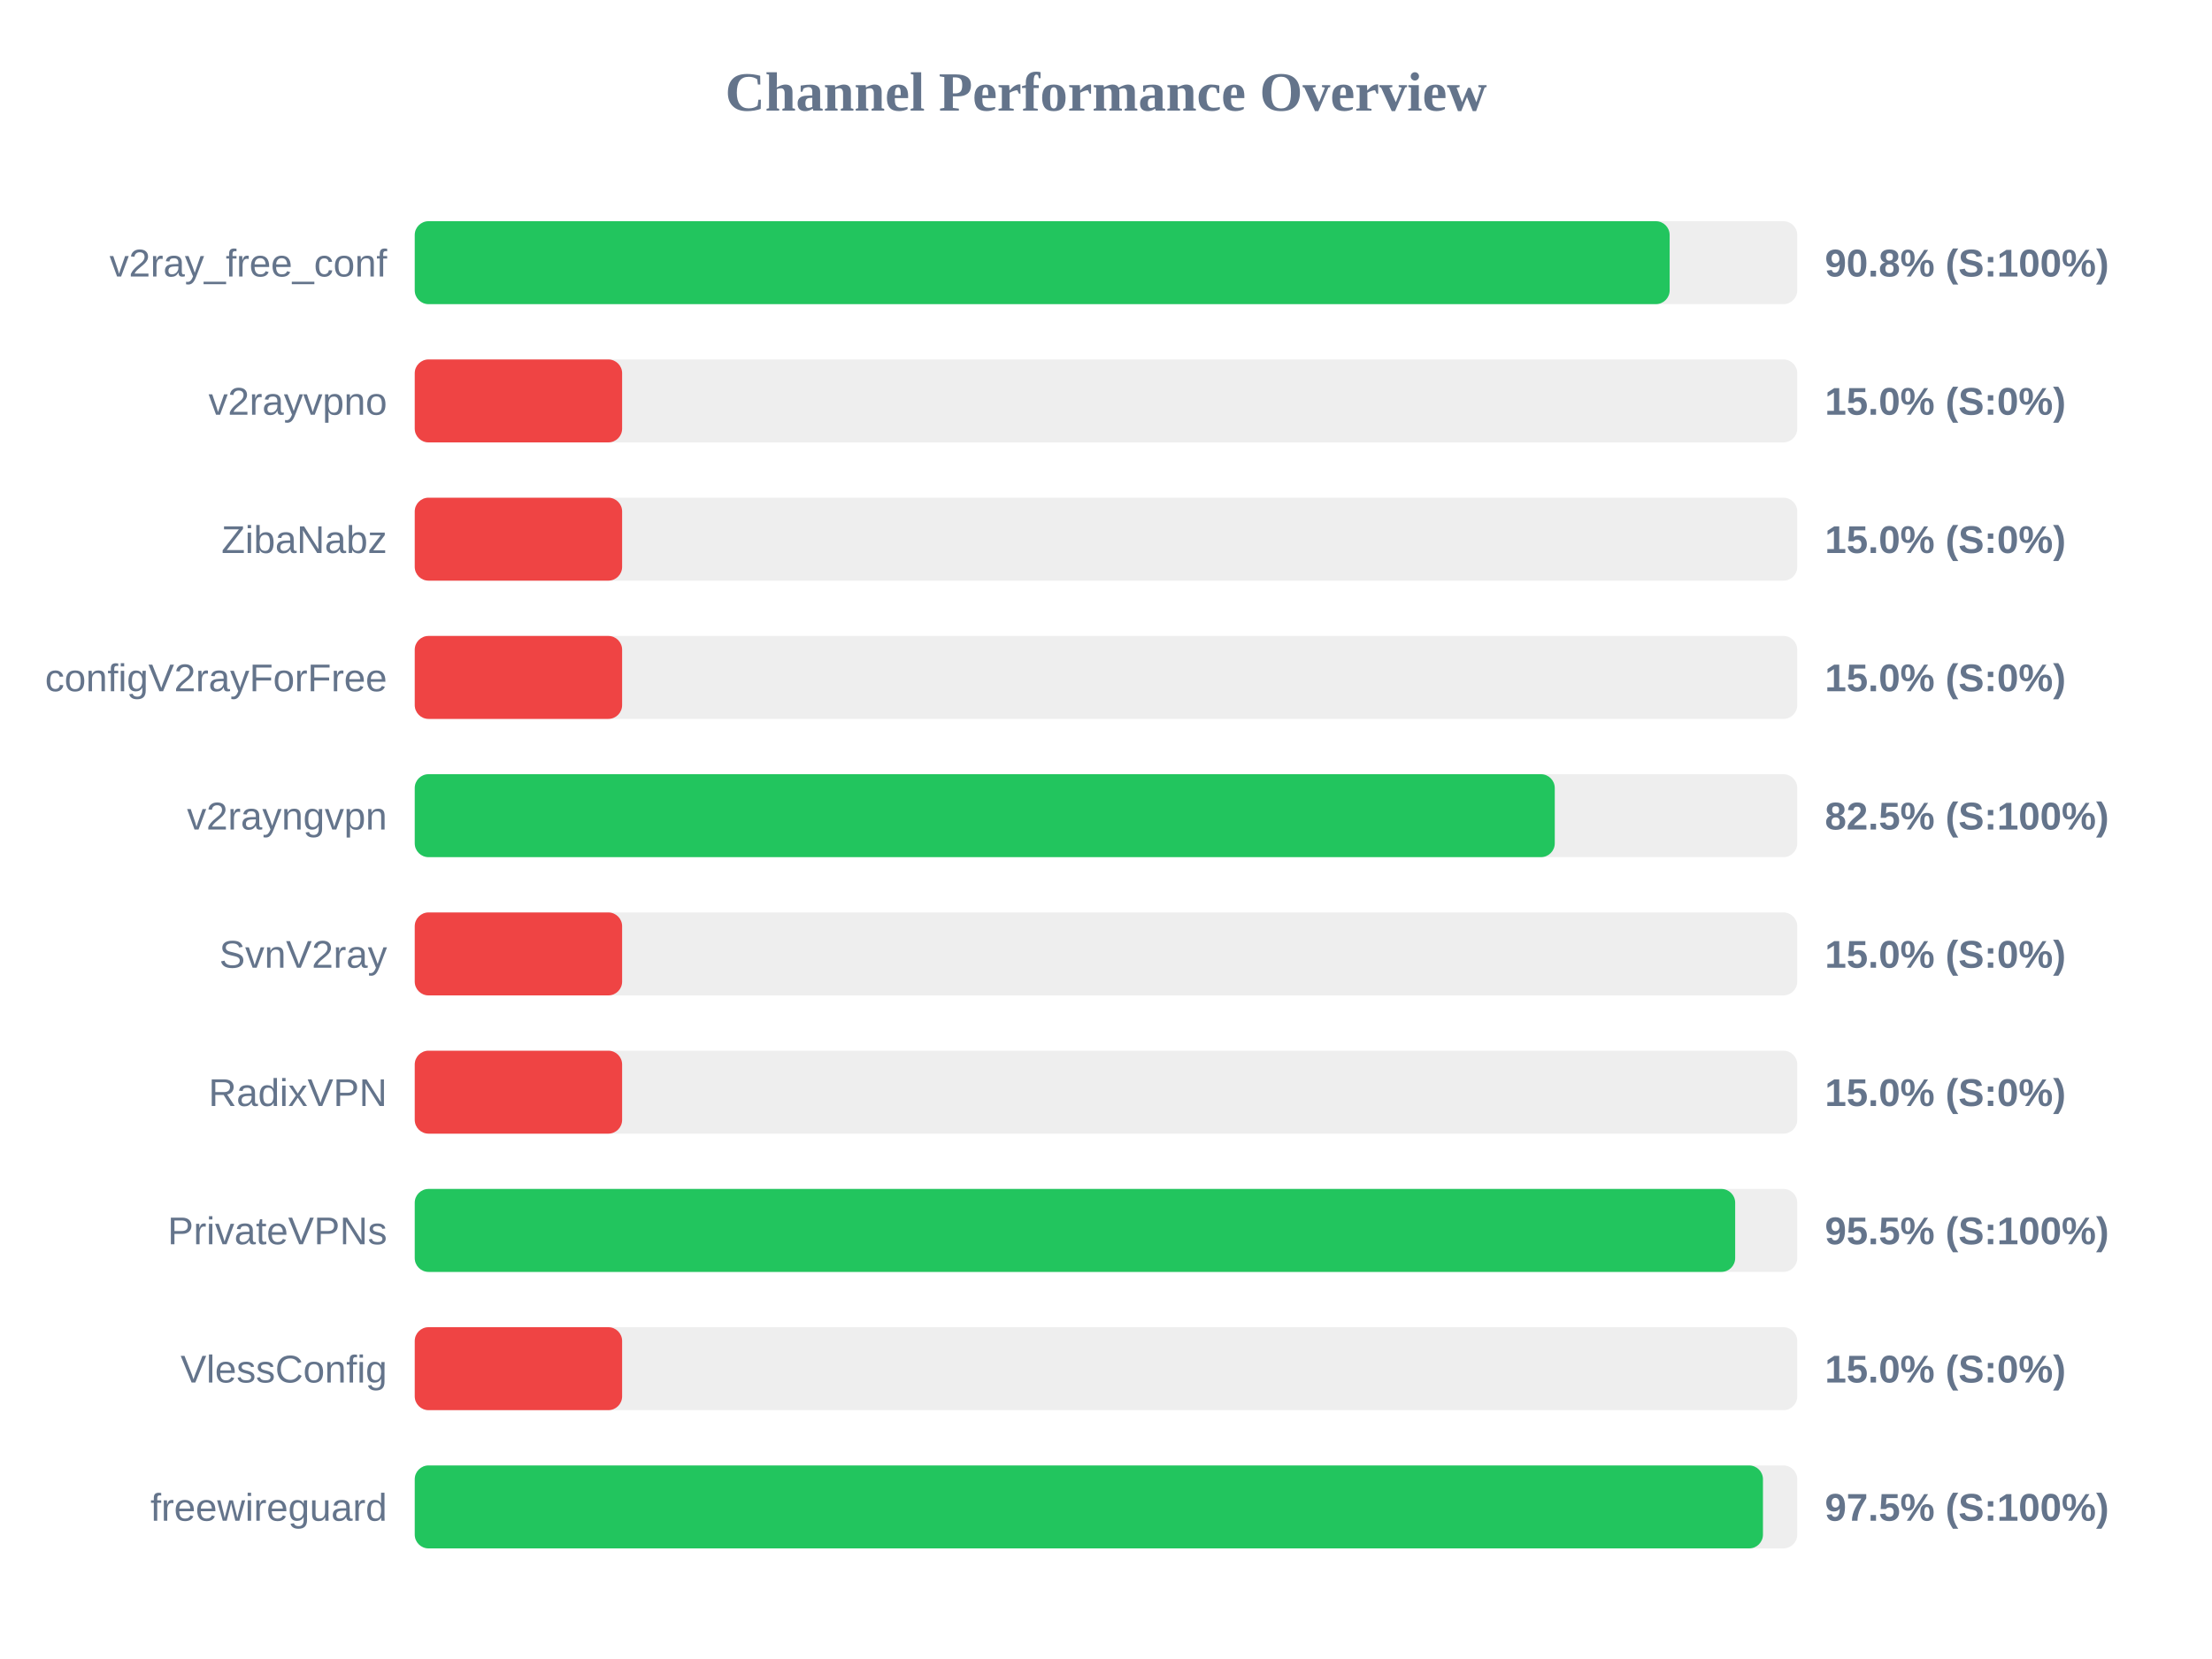
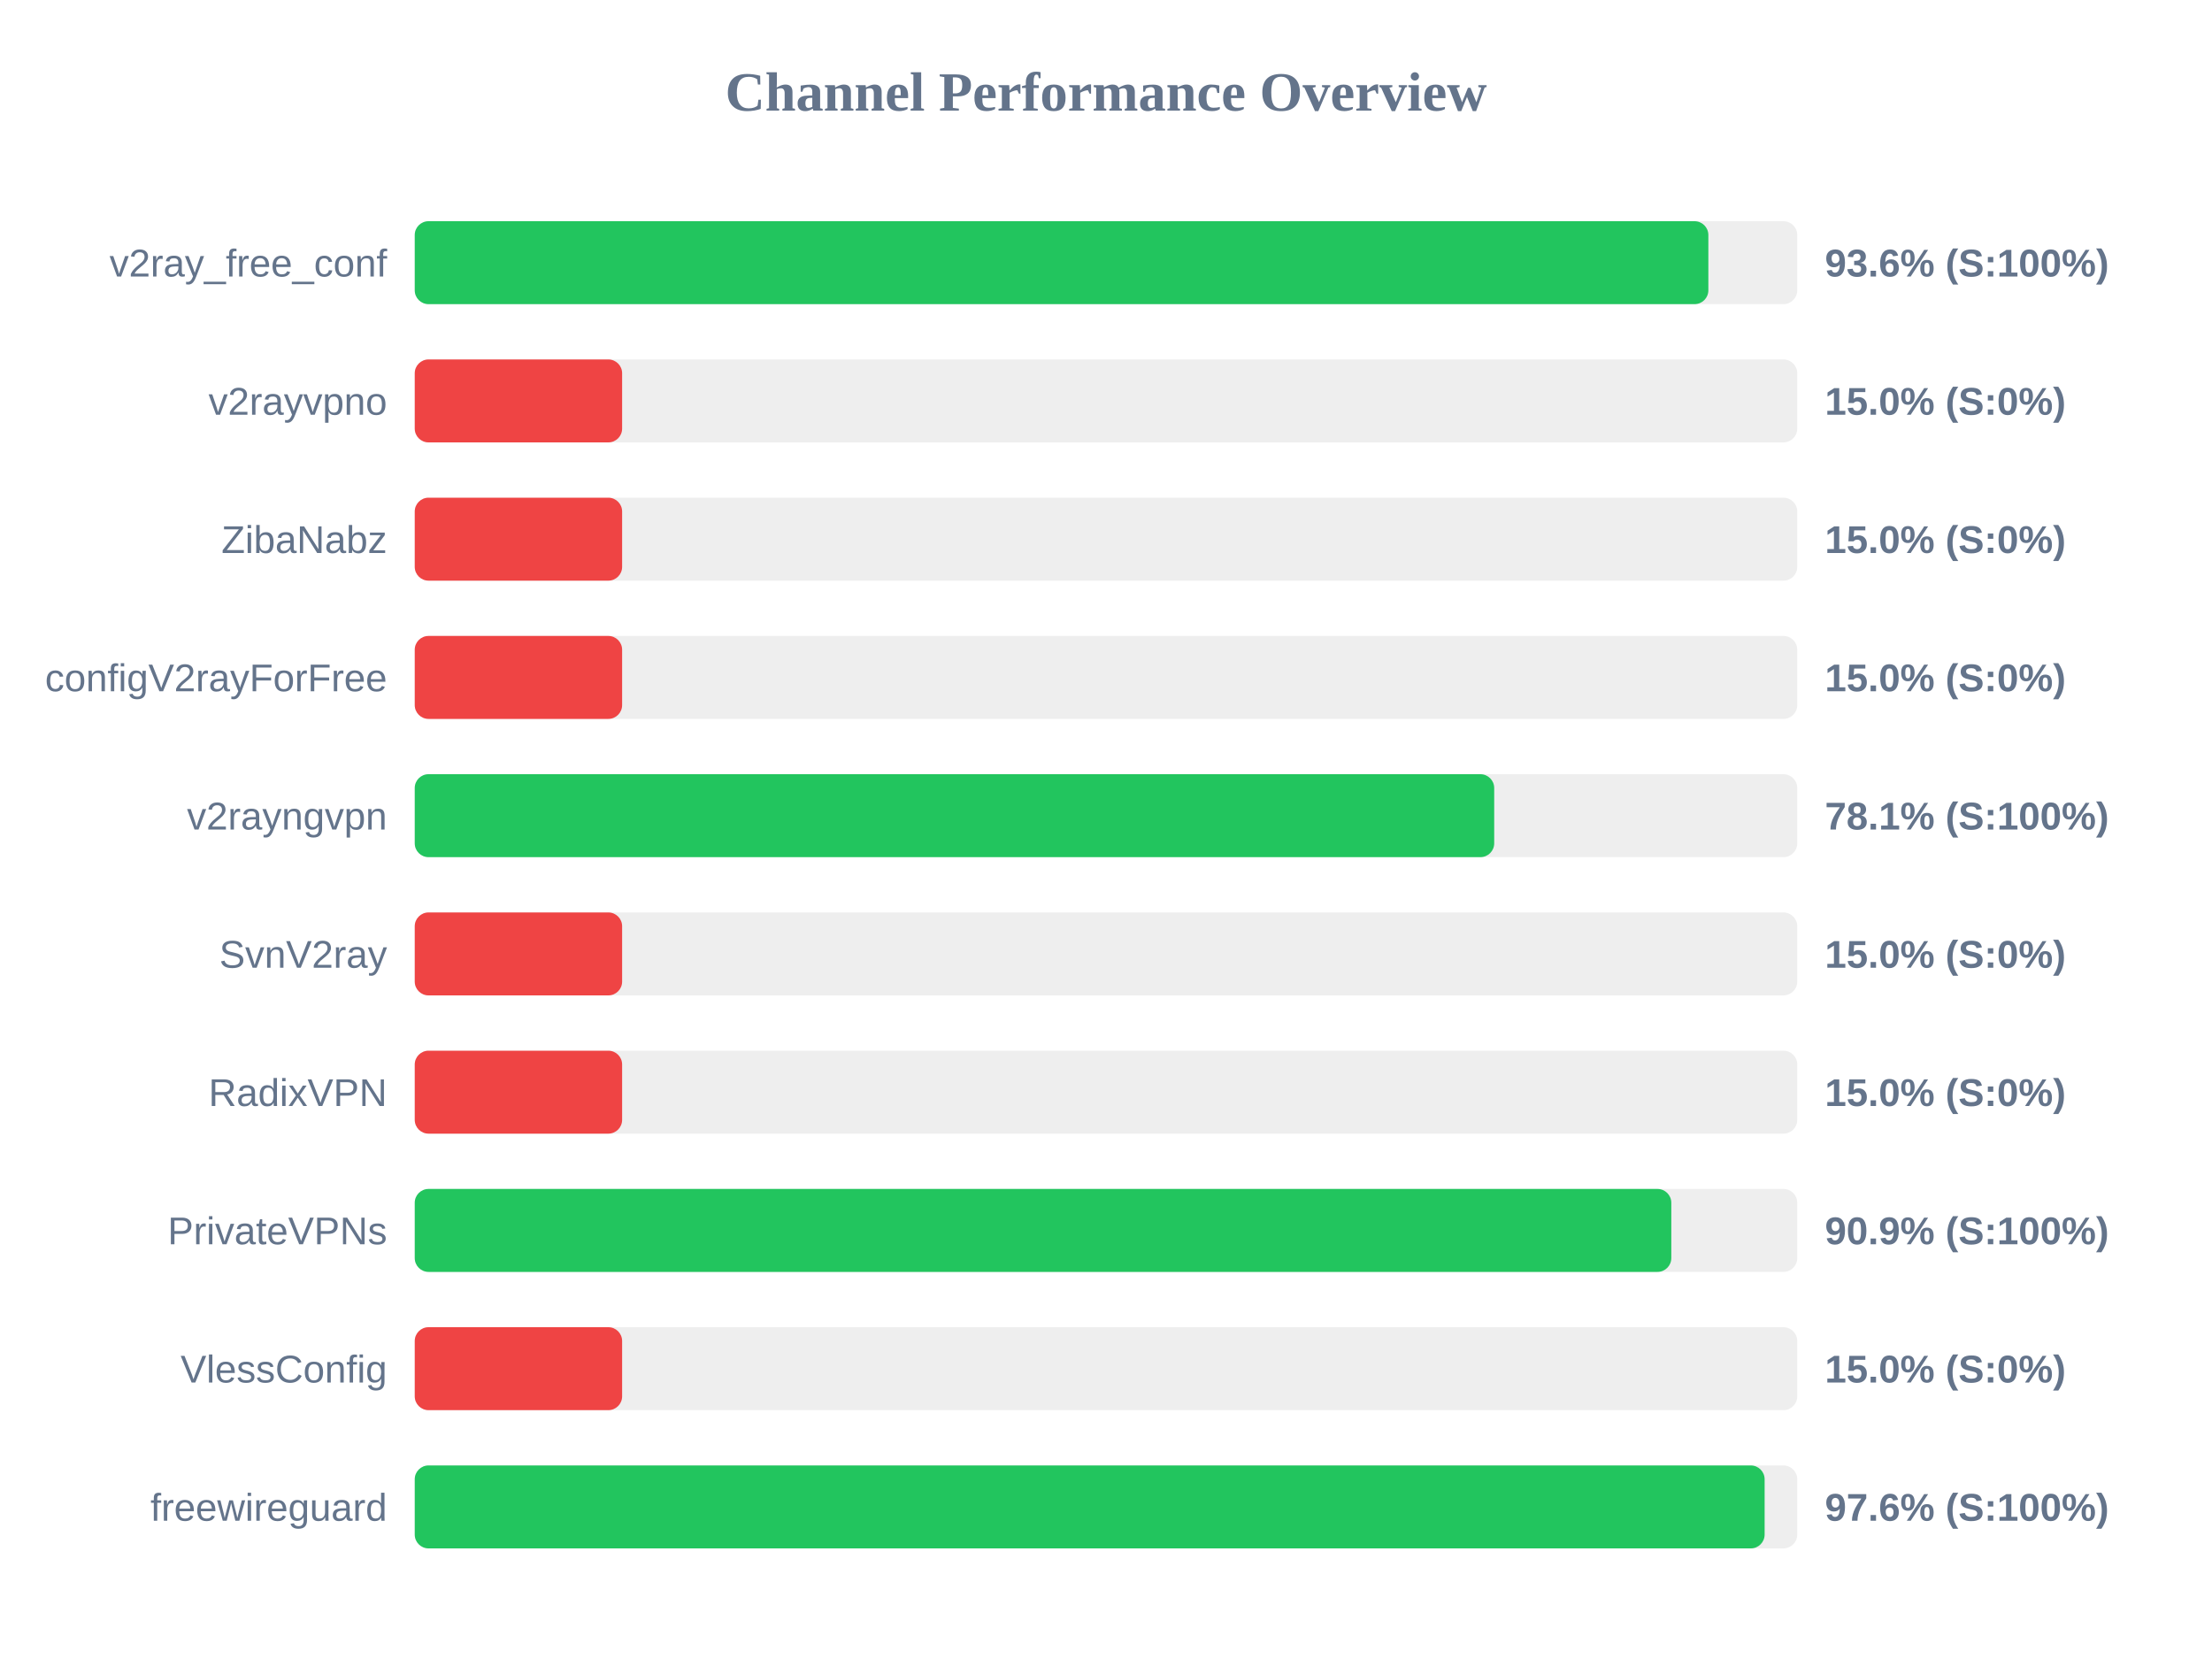
<svg xmlns="http://www.w3.org/2000/svg" width="800" height="600" version="1.1">
  <style>
        .row { font: 14px Arial; fill: #64748b; }
        .score { font: bold 14px Arial; fill: #64748b; }
    </style>
  <text x="400" y="40" text-anchor="middle" font-size="20px" font-weight="bold" fill="#64748b">Channel Performance Overview</text>
  <rect x="150" y="80" width="500" height="30" fill="#eee" rx="5" />
-   <rect x="150" y="80" width="453.85" height="30" fill="#22c55e" rx="5" />
+   <rect x="150" y="80" width="467.85" height="30" fill="#22c55e" rx="5" />
  <text x="140" y="100" text-anchor="end" class="row">v2ray_free_conf</text>
-   <text x="660" y="100" text-anchor="start" class="score">90.8% (S:100%)</text>
+   <text x="660" y="100" text-anchor="start" class="score">93.6% (S:100%)</text>
  <rect x="150" y="130" width="500" height="30" fill="#eee" rx="5" />
  <rect x="150" y="130" width="75.0" height="30" fill="#ef4444" rx="5" />
  <text x="140" y="150" text-anchor="end" class="row">v2rayvpno</text>
  <text x="660" y="150" text-anchor="start" class="score">15.0% (S:0%)</text>
  <rect x="150" y="180" width="500" height="30" fill="#eee" rx="5" />
  <rect x="150" y="180" width="75.0" height="30" fill="#ef4444" rx="5" />
  <text x="140" y="200" text-anchor="end" class="row">ZibaNabz</text>
  <text x="660" y="200" text-anchor="start" class="score">15.0% (S:0%)</text>
  <rect x="150" y="230" width="500" height="30" fill="#eee" rx="5" />
  <rect x="150" y="230" width="75.0" height="30" fill="#ef4444" rx="5" />
  <text x="140" y="250" text-anchor="end" class="row">configV2rayForFree</text>
  <text x="660" y="250" text-anchor="start" class="score">15.0% (S:0%)</text>
  <rect x="150" y="280" width="500" height="30" fill="#eee" rx="5" />
-   <rect x="150" y="280" width="412.3" height="30" fill="#22c55e" rx="5" />
+   <rect x="150" y="280" width="390.4" height="30" fill="#22c55e" rx="5" />
  <text x="140" y="300" text-anchor="end" class="row">v2rayngvpn</text>
-   <text x="660" y="300" text-anchor="start" class="score">82.5% (S:100%)</text>
+   <text x="660" y="300" text-anchor="start" class="score">78.1% (S:100%)</text>
  <rect x="150" y="330" width="500" height="30" fill="#eee" rx="5" />
  <rect x="150" y="330" width="75.0" height="30" fill="#ef4444" rx="5" />
  <text x="140" y="350" text-anchor="end" class="row">SvnV2ray</text>
  <text x="660" y="350" text-anchor="start" class="score">15.0% (S:0%)</text>
  <rect x="150" y="380" width="500" height="30" fill="#eee" rx="5" />
  <rect x="150" y="380" width="75.0" height="30" fill="#ef4444" rx="5" />
  <text x="140" y="400" text-anchor="end" class="row">RadixVPN</text>
  <text x="660" y="400" text-anchor="start" class="score">15.0% (S:0%)</text>
  <rect x="150" y="430" width="500" height="30" fill="#eee" rx="5" />
-   <rect x="150" y="430" width="477.55" height="30" fill="#22c55e" rx="5" />
+   <rect x="150" y="430" width="454.45" height="30" fill="#22c55e" rx="5" />
  <text x="140" y="450" text-anchor="end" class="row">PrivateVPNs</text>
-   <text x="660" y="450" text-anchor="start" class="score">95.5% (S:100%)</text>
+   <text x="660" y="450" text-anchor="start" class="score">90.9% (S:100%)</text>
  <rect x="150" y="480" width="500" height="30" fill="#eee" rx="5" />
  <rect x="150" y="480" width="75.0" height="30" fill="#ef4444" rx="5" />
  <text x="140" y="500" text-anchor="end" class="row">VlessConfig</text>
  <text x="660" y="500" text-anchor="start" class="score">15.0% (S:0%)</text>
  <rect x="150" y="530" width="500" height="30" fill="#eee" rx="5" />
-   <rect x="150" y="530" width="487.6" height="30" fill="#22c55e" rx="5" />
+   <rect x="150" y="530" width="488.2" height="30" fill="#22c55e" rx="5" />
  <text x="140" y="550" text-anchor="end" class="row">freewireguard</text>
-   <text x="660" y="550" text-anchor="start" class="score">97.5% (S:100%)</text>
+   <text x="660" y="550" text-anchor="start" class="score">97.6% (S:100%)</text>
</svg>
